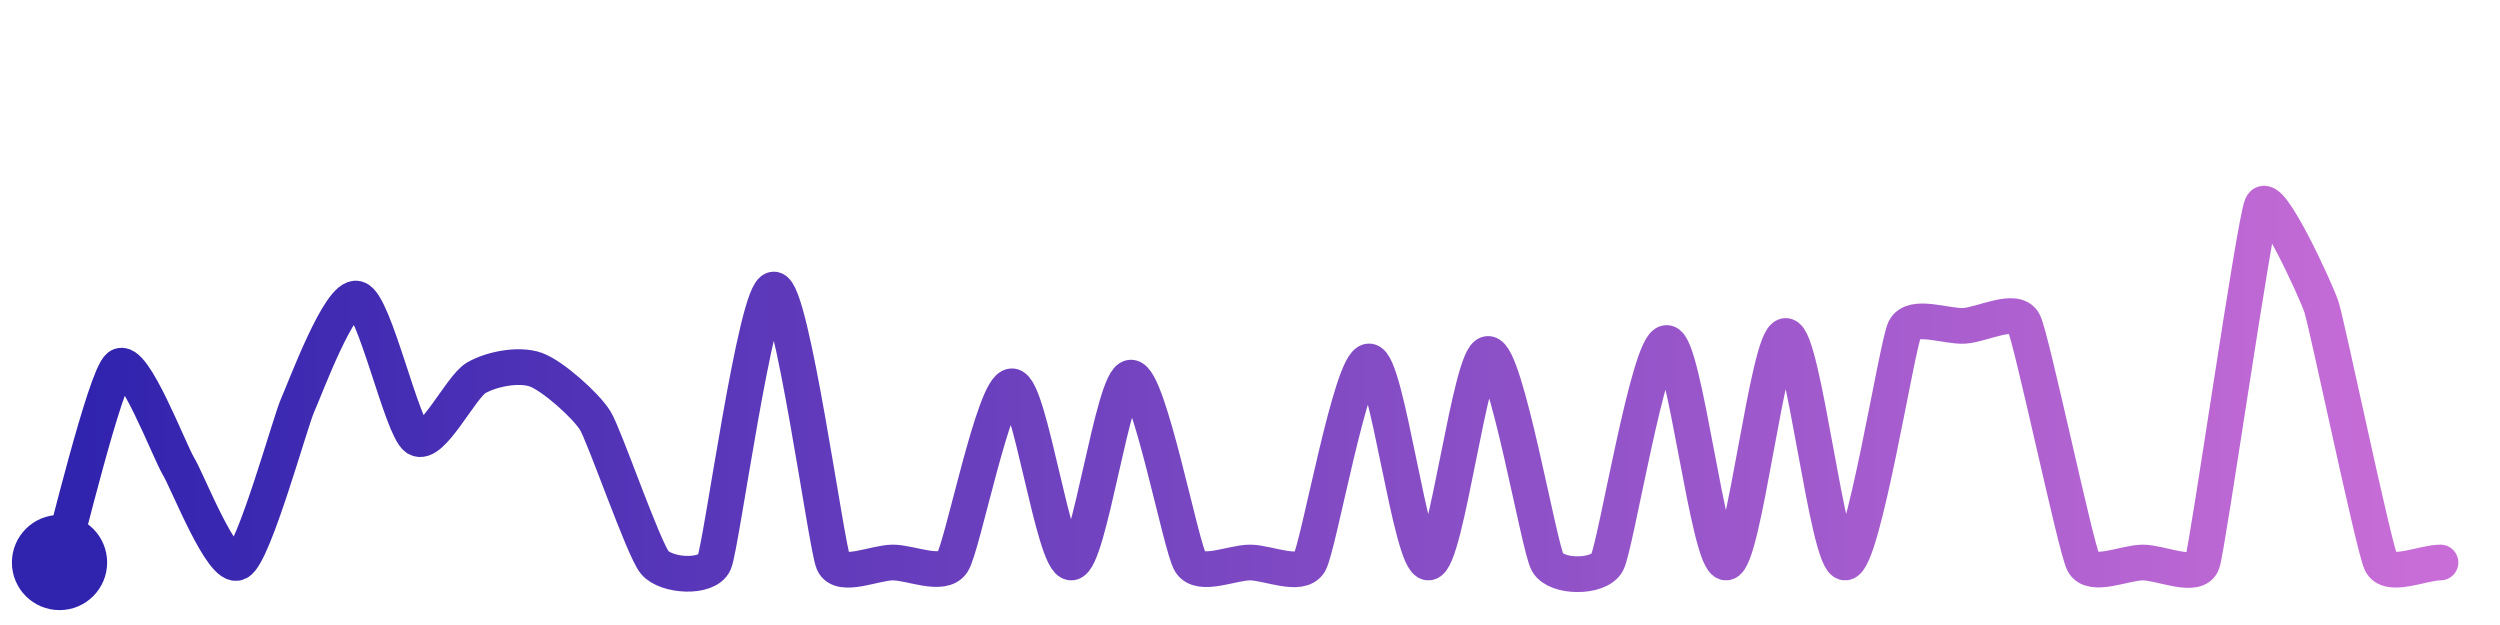
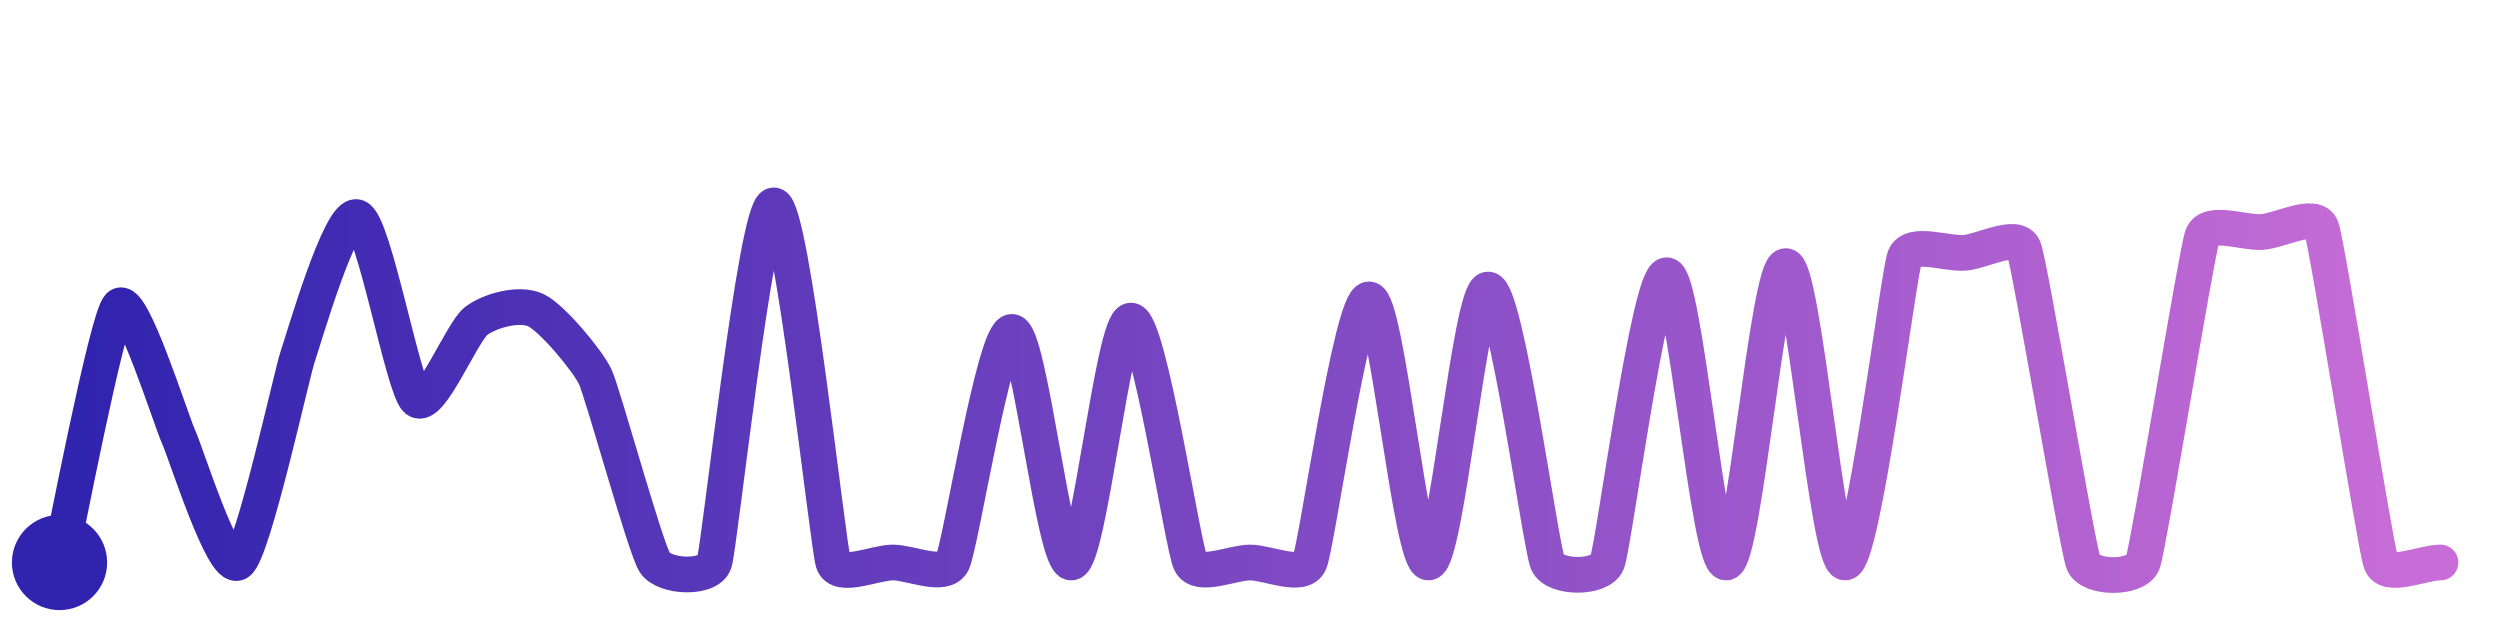
<svg xmlns="http://www.w3.org/2000/svg" width="200" height="50" viewBox="0 0 210 50">
  <defs>
    <linearGradient id="stroke" x1="0%" y1="0%" x2="100%" y2="0%">
      <stop stop-color="#3023AE" offset="0%" />
      <stop stop-color="#C86DD7" offset="100%" />
    </linearGradient>
  </defs>
-   <path stroke="url(#stroke)" stroke-width="3" stroke-linejoin="round" stroke-linecap="round" d="M5.00 46 C 5.44 44.56, 8.83 30.49, 10.00 29.54 S 14.22 36.64, 15.00 37.93 S 18.67 46.68, 20.00 46.00 S 24.38 34.16, 25.00 32.79 S 28.55 23.44, 30.00 23.84 S 33.75 34.72, 35.00 35.55 S 38.70 31.24, 40.00 30.49 S 43.59 29.30, 45.00 29.80 S 49.21 32.80, 50.00 34.08 S 54.04 44.85, 55.00 46.00 S 59.40 47.37, 60.00 46.00 S 63.50 23.07, 65.00 23.07 S 69.40 44.63, 70.00 46.00 S 73.50 46.00, 75.00 46.00 S 79.16 47.24, 80.00 46.00 S 83.50 31.20, 85.00 31.20 S 88.50 46.11, 90.00 46.00 S 93.50 30.47, 95.00 30.47 S 99.19 44.74, 100.00 46.00 S 103.50 46.00, 105.00 46.00 S 109.24 47.29, 110.00 46.00 S 113.50 29.11, 115.00 29.11 S 118.50 46.10, 120.00 46.00 S 123.50 28.48, 125.00 28.48 S 129.26 44.70, 130.00 46.00 S 134.28 47.32, 135.00 46.00 S 138.50 27.56, 140.00 27.56 S 143.50 46.09, 145.00 46.00 S 148.50 26.97, 150.00 26.97 S 153.50 46.09, 155.00 46.00 S 159.33 27.74, 160.00 26.40 S 163.50 26.21, 165.00 26.12 S 169.33 24.51, 170.00 25.85 S 174.33 44.66, 175.00 46.00 S 178.50 46.00, 180.00 46.00 S 184.53 47.42, 185.00 46.00 S 189.37 17.36, 190.00 16.00 S 194.53 23.11, 195.00 24.53 S 199.37 44.64, 200.00 46.00 S 203.50 46.00, 205.00 46.00" fill="none">
-     <animate attributeName="stroke-dashoffset" from="532.106" to="0" dur="2.2s" />
-     <animate attributeName="stroke-dasharray" from="532.106" to="532.106" />
+   <path stroke="url(#stroke)" stroke-width="3" stroke-linejoin="round" stroke-linecap="round" d="M5.00 46 C 5.34 44.54, 8.97 25.56, 10.00 24.47 S 14.37 34.07, 15.00 35.44 S 18.75 46.84, 20.00 46.00 S 24.51 30.14, 25.00 28.72 S 28.59 16.49, 30.00 17.00 S 33.87 31.34, 35.00 32.32 S 38.80 26.61, 40.00 25.71 S 43.64 24.17, 45.00 24.80 S 49.36 29.04, 50.00 30.40 S 54.19 44.74, 55.00 46.00 S 59.53 47.42, 60.00 46.00 S 63.50 16.00, 65.00 16.00 S 69.53 44.58, 70.00 46.00 S 73.50 46.00, 75.00 46.00 S 79.31 47.33, 80.00 46.00 S 83.50 26.63, 85.00 26.63 S 88.51 46.14, 90.00 46.00 S 93.50 25.68, 95.00 25.68 S 99.34 44.65, 100.00 46.00 S 103.50 46.00, 105.00 46.00 S 109.38 47.37, 110.00 46.00 S 113.50 23.90, 115.00 23.90 S 118.51 46.12, 120.00 46.00 S 123.50 23.07, 125.00 23.07 S 129.40 44.63, 130.00 46.00 S 134.43 47.39, 135.00 46.00 S 138.50 21.87, 140.00 21.87 S 143.50 46.11, 145.00 46.00 S 148.50 21.10, 150.00 21.10 S 153.50 46.11, 155.00 46.00 S 159.46 21.76, 160.00 20.36 S 163.50 20.10, 165.00 19.99 S 169.46 18.23, 170.00 19.63 S 174.47 44.60, 175.00 46.00 S 179.49 47.41, 180.00 46.00 S 184.49 19.99, 185.00 18.58 S 188.50 18.34, 190.00 18.24 S 194.49 16.49, 195.00 17.90 S 199.50 44.59, 200.00 46.00 S 203.50 46.00, 205.00 46.00" fill="none">
+     <animate attributeName="stroke-dashoffset" from="643.477" to="0" dur="2.2s" />
+     <animate attributeName="stroke-dasharray" from="643.477" to="643.477" />
  </path>
  <circle r="4" cx="5" cy="46" fill="#3023AE" />
  <circle r="4" cx="205" cy="46" fill="#C86DD7" opacity="0">
    <animate attributeName="opacity" from="0" to="1" dur="0.1s" begin="2.2s" fill="freeze" />
  </circle>
</svg>
